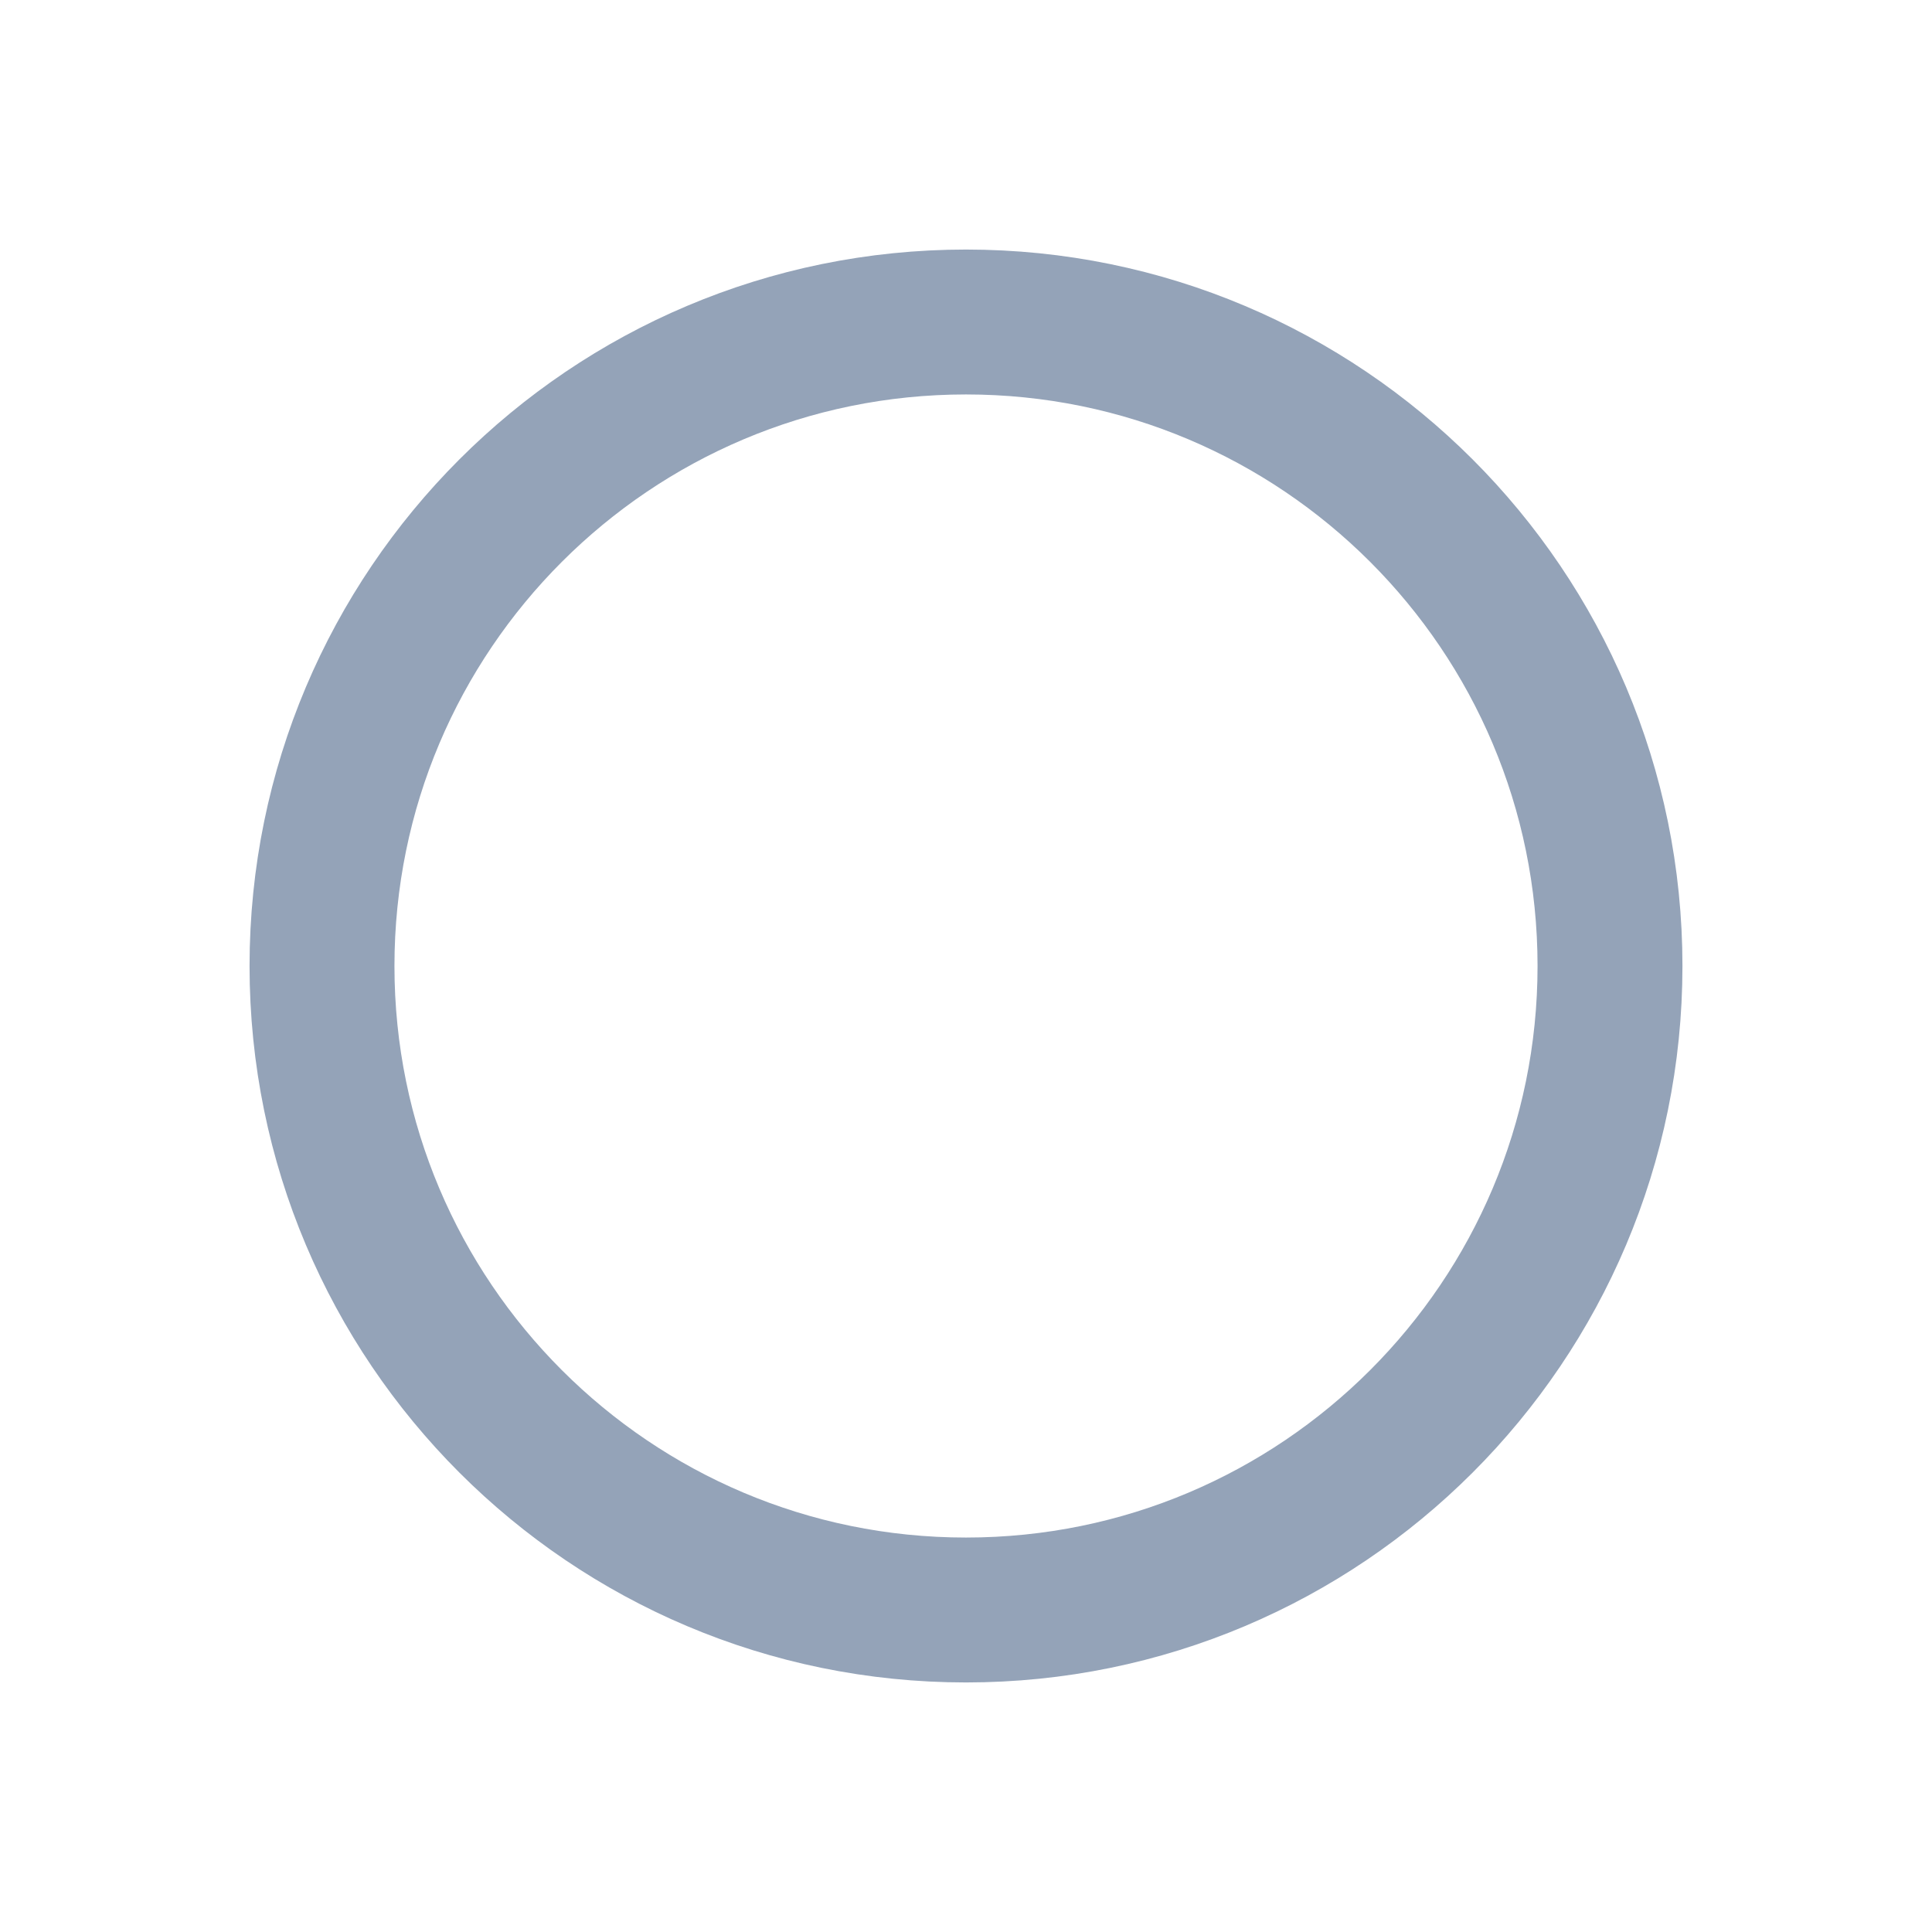
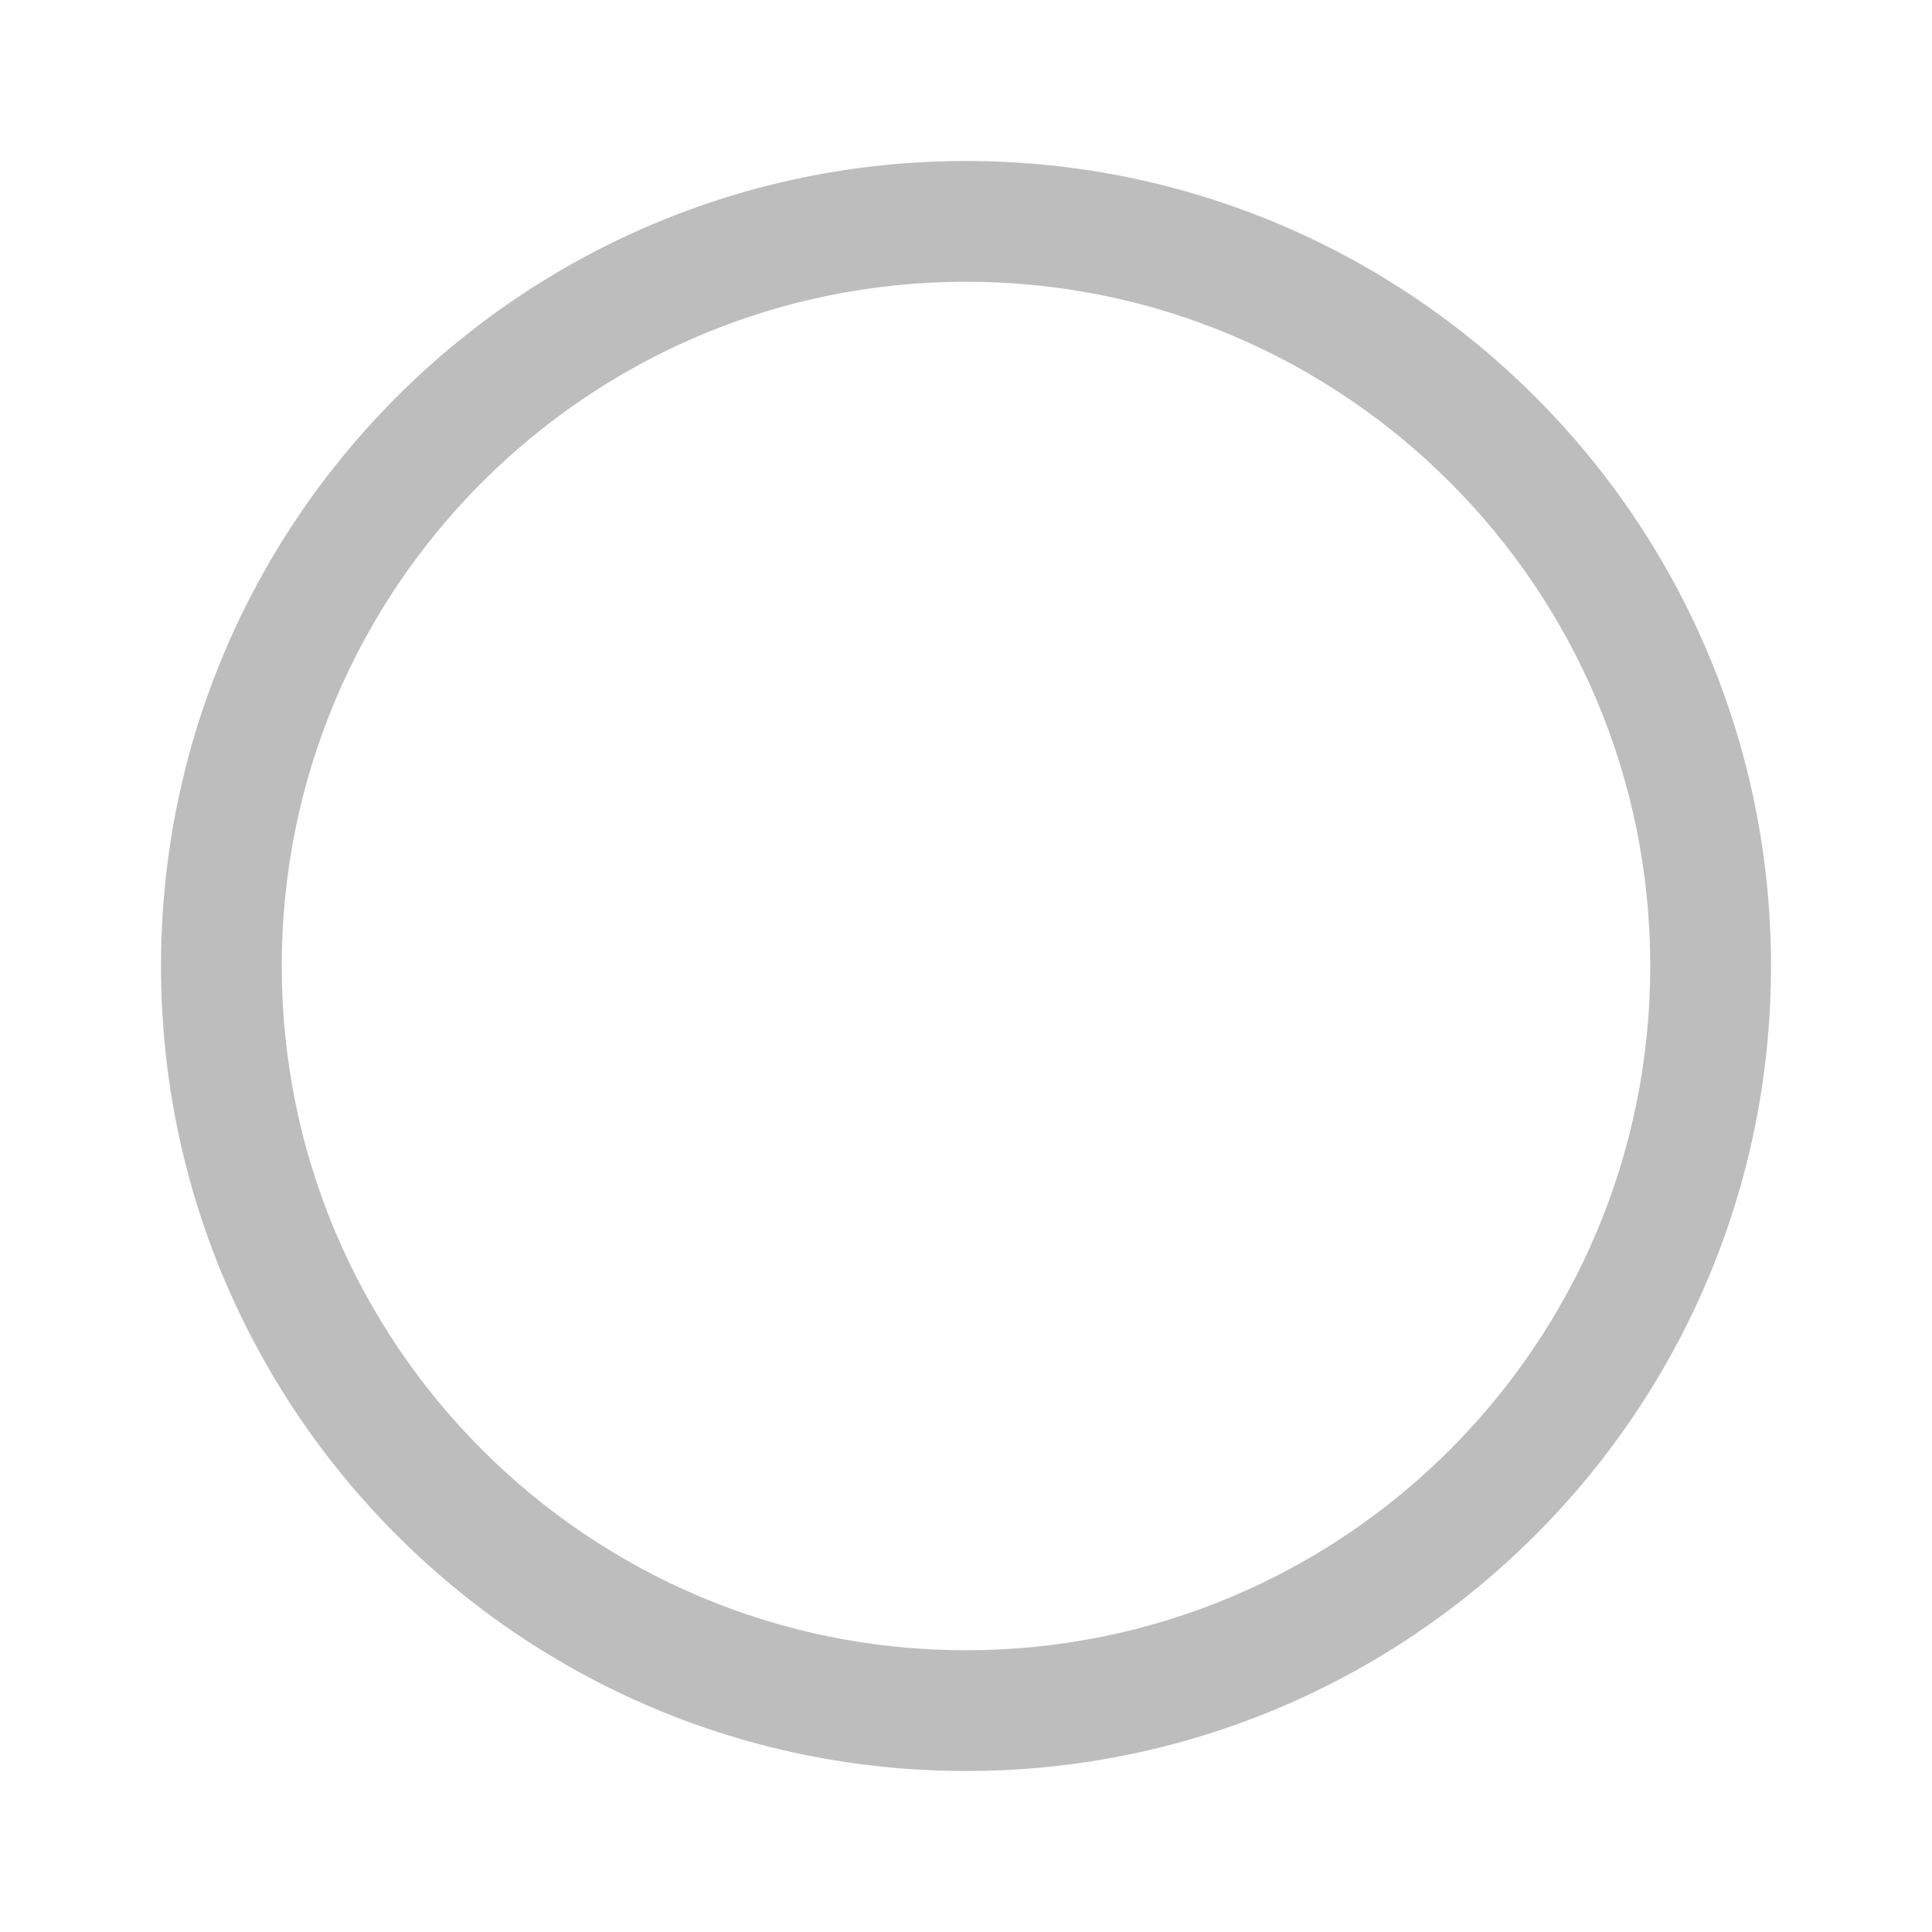
- <svg xmlns="http://www.w3.org/2000/svg" viewBox="0 0 24 24" fill="none" stroke="#94A3B8" stroke-width="1.8">
-   <circle cx="12" cy="12" r="8" />
+ <svg xmlns="http://www.w3.org/2000/svg" fill="#BDBDBD" width="24" height="24" viewBox="0 0 24 24">
+   <path d="M12 22a10 10 0 1 0 0-20 10 10 0 0 0 0 20m0-1.5a8.5 8.5 0 1 1 0-17 8.5 8.5 0 0 1 0 17" />
</svg>
